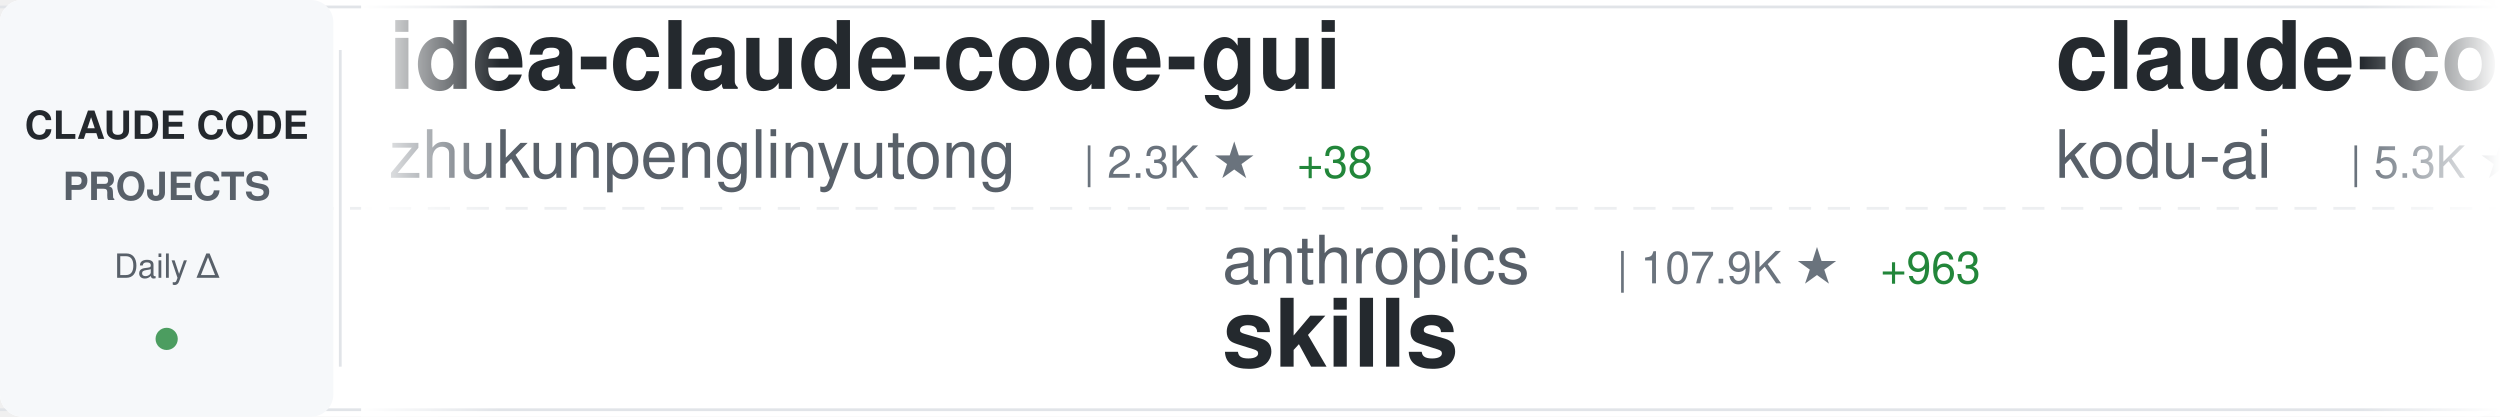
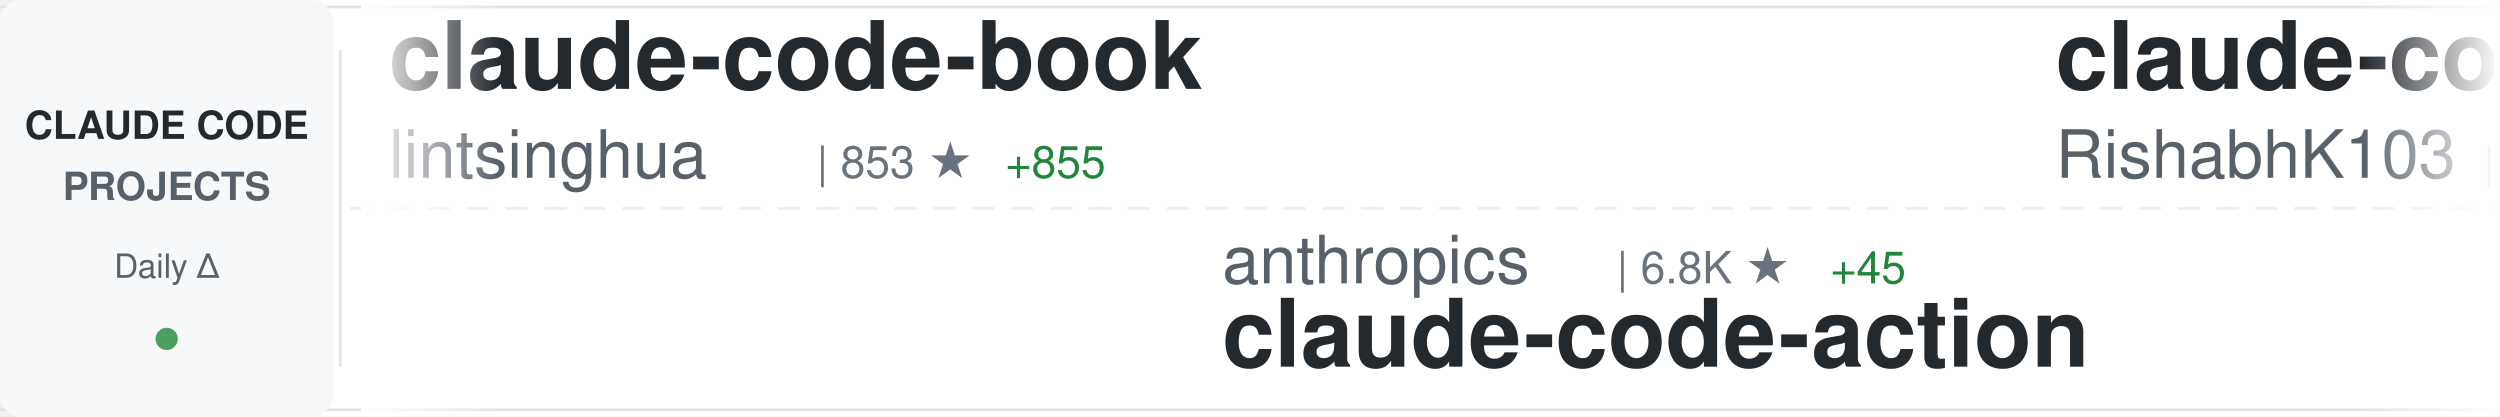
<svg xmlns="http://www.w3.org/2000/svg" width="900" height="150">
  <defs>
    <linearGradient id="awesomeLeftFade" x1="0%" y1="0%" x2="100%" y2="0%">
      <stop offset="0%" style="stop-color:#ffffff;stop-opacity:1" />
      <stop offset="100%" style="stop-color:#ffffff;stop-opacity:0" />
    </linearGradient>
    <linearGradient id="awesomeRightFade" x1="0%" y1="0%" x2="100%" y2="0%">
      <stop offset="0%" style="stop-color:#ffffff;stop-opacity:0" />
      <stop offset="100%" style="stop-color:#ffffff;stop-opacity:1" />
    </linearGradient>
  </defs>
  <rect width="900" height="150" fill="#ffffff" rx="8" />
  <rect x="0" y="2" width="900" height="1" fill="#e1e4e8" />
  <rect x="0" y="147" width="900" height="1" fill="#e1e4e8" />
  <line x1="0" y1="75" x2="900" y2="75" stroke="#e1e4e8" stroke-width="1" stroke-dasharray="8 6" opacity="0.6" />
  <rect x="0" y="0" width="120" height="150" fill="#f6f8fa" rx="8" />
  <text x="60" y="50" font-family="-apple-system, BlinkMacSystemFont, 'Segoe UI', Helvetica, Arial, sans-serif" font-size="14" font-weight="600" fill="#24292e" text-anchor="middle">CLAUDE CODE</text>
  <text x="60" y="72" font-family="-apple-system, BlinkMacSystemFont, 'Segoe UI', Helvetica, Arial, sans-serif" font-size="14" font-weight="600" fill="#586069" text-anchor="middle">PROJECTS</text>
  <text x="60" y="100" font-family="-apple-system, BlinkMacSystemFont, 'Segoe UI', Helvetica, Arial, sans-serif" font-size="12" font-weight="500" fill="#586069" text-anchor="middle">Daily Δ</text>
  <circle cx="60" cy="122" r="4" fill="#22863a" opacity="0.8" />
  <rect x="122" y="18" width="1" height="114" fill="#e1e4e8" />
  <clipPath id="awesomeTickerClip">
    <rect x="130" y="0" width="770" height="150" />
  </clipPath>
  <g clip-path="url(#awesomeTickerClip)">
    <g id="awesomeTickerItems">
      <animateTransform attributeName="transform" attributeType="XML" type="translate" from="0 0" to="-3000 0" dur="54s" repeatCount="indefinite" />
      <g transform="translate(0, 0)">
-         <text x="140" y="32" font-family="-apple-system, BlinkMacSystemFont, 'Segoe UI', Helvetica, Arial, sans-serif" font-size="34" font-weight="600" fill="#24292e">idea-claude-code-gui</text>
-         <text x="140" y="64" font-family="-apple-system, BlinkMacSystemFont, 'Segoe UI', Helvetica, Arial, sans-serif" font-size="24" font-weight="400" fill="#586069">zhukunpenglinyutong</text>
-         <text x="390" y="64" font-family="-apple-system, BlinkMacSystemFont, 'Segoe UI', Helvetica, Arial, sans-serif" font-size="16" font-weight="500" fill="#6a737d">| 2.3K ★</text>
-         <text x="467" y="64" font-family="-apple-system, BlinkMacSystemFont, 'Segoe UI', Helvetica, Arial, sans-serif" font-size="16" font-weight="500" fill="#22863a"> +38</text>
+         <text x="140" y="32" font-family="-apple-system, BlinkMacSystemFont, 'Segoe UI', Helvetica, Arial, sans-serif" font-size="34" font-weight="600" fill="#24292e">claude-code-book</text>
+         <text x="140" y="64" font-family="-apple-system, BlinkMacSystemFont, 'Segoe UI', Helvetica, Arial, sans-serif" font-size="24" font-weight="400" fill="#586069">lintsinghua</text>
+         <text x="294" y="64" font-family="-apple-system, BlinkMacSystemFont, 'Segoe UI', Helvetica, Arial, sans-serif" font-size="16" font-weight="500" fill="#6a737d">| 853 ★</text>
+         <text x="362" y="64" font-family="-apple-system, BlinkMacSystemFont, 'Segoe UI', Helvetica, Arial, sans-serif" font-size="16" font-weight="500" fill="#22863a"> +855</text>
      </g>
      <g transform="translate(300, 0)">
        <text x="140" y="102" font-family="-apple-system, BlinkMacSystemFont, 'Segoe UI', Helvetica, Arial, sans-serif" font-size="24" font-weight="400" fill="#586069">anthropics</text>
-         <text x="282" y="102" font-family="-apple-system, BlinkMacSystemFont, 'Segoe UI', Helvetica, Arial, sans-serif" font-size="16" font-weight="500" fill="#6a737d">| 107.9K ★</text>
-         <text x="377" y="102" font-family="-apple-system, BlinkMacSystemFont, 'Segoe UI', Helvetica, Arial, sans-serif" font-size="16" font-weight="500" fill="#22863a"> +963</text>
-         <text x="140" y="132" font-family="-apple-system, BlinkMacSystemFont, 'Segoe UI', Helvetica, Arial, sans-serif" font-size="34" font-weight="600" fill="#24292e">skills</text>
+         <text x="282" y="102" font-family="-apple-system, BlinkMacSystemFont, 'Segoe UI', Helvetica, Arial, sans-serif" font-size="16" font-weight="500" fill="#6a737d">| 6.8K ★</text>
+         <text x="359" y="102" font-family="-apple-system, BlinkMacSystemFont, 'Segoe UI', Helvetica, Arial, sans-serif" font-size="16" font-weight="500" fill="#22863a"> +45</text>
+         <text x="140" y="132" font-family="-apple-system, BlinkMacSystemFont, 'Segoe UI', Helvetica, Arial, sans-serif" font-size="34" font-weight="600" fill="#24292e">claude-code-action</text>
      </g>
      <g transform="translate(600, 0)">
-         <text x="140" y="32" font-family="-apple-system, BlinkMacSystemFont, 'Segoe UI', Helvetica, Arial, sans-serif" font-size="34" font-weight="600" fill="#24292e">claude-coder</text>
-         <text x="140" y="64" font-family="-apple-system, BlinkMacSystemFont, 'Segoe UI', Helvetica, Arial, sans-serif" font-size="24" font-weight="400" fill="#586069">kodu-ai</text>
-         <text x="246" y="64" font-family="-apple-system, BlinkMacSystemFont, 'Segoe UI', Helvetica, Arial, sans-serif" font-size="16" font-weight="500" fill="#6a737d">| 5.3K ★</text>
-         <text x="323" y="64" font-family="-apple-system, BlinkMacSystemFont, 'Segoe UI', Helvetica, Arial, sans-serif" font-size="16" font-weight="500" fill="#22863a"> +1</text>
+         <text x="140" y="32" font-family="-apple-system, BlinkMacSystemFont, 'Segoe UI', Helvetica, Arial, sans-serif" font-size="34" font-weight="600" fill="#24292e">claude-code</text>
+         <text x="140" y="64" font-family="-apple-system, BlinkMacSystemFont, 'Segoe UI', Helvetica, Arial, sans-serif" font-size="24" font-weight="400" fill="#586069">RishabhK103</text>
+         <text x="294" y="64" font-family="-apple-system, BlinkMacSystemFont, 'Segoe UI', Helvetica, Arial, sans-serif" font-size="16" font-weight="500" fill="#6a737d">| 1 ★</text>
+         <text x="344" y="64" font-family="-apple-system, BlinkMacSystemFont, 'Segoe UI', Helvetica, Arial, sans-serif" font-size="16" font-weight="500" fill="#22863a"> +1</text>
      </g>
      <g transform="translate(900, 0)">
-         <text x="140" y="102" font-family="-apple-system, BlinkMacSystemFont, 'Segoe UI', Helvetica, Arial, sans-serif" font-size="24" font-weight="400" fill="#586069">musistudio</text>
-         <text x="282" y="102" font-family="-apple-system, BlinkMacSystemFont, 'Segoe UI', Helvetica, Arial, sans-serif" font-size="16" font-weight="500" fill="#6a737d">| 30.9K ★</text>
-         <text x="368" y="102" font-family="-apple-system, BlinkMacSystemFont, 'Segoe UI', Helvetica, Arial, sans-serif" font-size="16" font-weight="500" fill="#22863a"> +150</text>
-         <text x="140" y="132" font-family="-apple-system, BlinkMacSystemFont, 'Segoe UI', Helvetica, Arial, sans-serif" font-size="34" font-weight="600" fill="#24292e">claude-code-router</text>
+         <text x="140" y="102" font-family="-apple-system, BlinkMacSystemFont, 'Segoe UI', Helvetica, Arial, sans-serif" font-size="24" font-weight="400" fill="#586069">affaan-m</text>
+         <text x="258" y="102" font-family="-apple-system, BlinkMacSystemFont, 'Segoe UI', Helvetica, Arial, sans-serif" font-size="16" font-weight="500" fill="#6a737d">| 129.6K ★</text>
+         <text x="353" y="102" font-family="-apple-system, BlinkMacSystemFont, 'Segoe UI', Helvetica, Arial, sans-serif" font-size="16" font-weight="500" fill="#22863a"> +6.2K</text>
+         <text x="140" y="132" font-family="-apple-system, BlinkMacSystemFont, 'Segoe UI', Helvetica, Arial, sans-serif" font-size="34" font-weight="600" fill="#24292e">everything-claude-code</text>
      </g>
      <g transform="translate(1200, 0)">
-         <text x="140" y="32" font-family="-apple-system, BlinkMacSystemFont, 'Segoe UI', Helvetica, Arial, sans-serif" font-size="34" font-weight="600" fill="#24292e">claude-code-hub</text>
-         <text x="140" y="64" font-family="-apple-system, BlinkMacSystemFont, 'Segoe UI', Helvetica, Arial, sans-serif" font-size="24" font-weight="400" fill="#586069">ding113</text>
-         <text x="246" y="64" font-family="-apple-system, BlinkMacSystemFont, 'Segoe UI', Helvetica, Arial, sans-serif" font-size="16" font-weight="500" fill="#6a737d">| 2.2K ★</text>
-         <text x="323" y="64" font-family="-apple-system, BlinkMacSystemFont, 'Segoe UI', Helvetica, Arial, sans-serif" font-size="16" font-weight="500" fill="#22863a"> +24</text>
+         <text x="140" y="32" font-family="-apple-system, BlinkMacSystemFont, 'Segoe UI', Helvetica, Arial, sans-serif" font-size="34" font-weight="600" fill="#24292e">claude-code-system-promp...</text>
+         <text x="140" y="64" font-family="-apple-system, BlinkMacSystemFont, 'Segoe UI', Helvetica, Arial, sans-serif" font-size="24" font-weight="400" fill="#586069">Piebald-AI</text>
+         <text x="282" y="64" font-family="-apple-system, BlinkMacSystemFont, 'Segoe UI', Helvetica, Arial, sans-serif" font-size="16" font-weight="500" fill="#6a737d">| 7.8K ★</text>
+         <text x="359" y="64" font-family="-apple-system, BlinkMacSystemFont, 'Segoe UI', Helvetica, Arial, sans-serif" font-size="16" font-weight="500" fill="#22863a"> +658</text>
      </g>
      <g transform="translate(1500, 0)">
-         <text x="140" y="102" font-family="-apple-system, BlinkMacSystemFont, 'Segoe UI', Helvetica, Arial, sans-serif" font-size="24" font-weight="400" fill="#586069">ponponon</text>
-         <text x="258" y="102" font-family="-apple-system, BlinkMacSystemFont, 'Segoe UI', Helvetica, Arial, sans-serif" font-size="16" font-weight="500" fill="#6a737d">| 960 ★</text>
-         <text x="326" y="102" font-family="-apple-system, BlinkMacSystemFont, 'Segoe UI', Helvetica, Arial, sans-serif" font-size="16" font-weight="500" fill="#22863a"> +969</text>
-         <text x="140" y="132" font-family="-apple-system, BlinkMacSystemFont, 'Segoe UI', Helvetica, Arial, sans-serif" font-size="34" font-weight="600" fill="#24292e">claude_code_src</text>
+         <text x="140" y="102" font-family="-apple-system, BlinkMacSystemFont, 'Segoe UI', Helvetica, Arial, sans-serif" font-size="24" font-weight="400" fill="#586069">Cranot</text>
+         <text x="234" y="102" font-family="-apple-system, BlinkMacSystemFont, 'Segoe UI', Helvetica, Arial, sans-serif" font-size="16" font-weight="500" fill="#6a737d">| 2.5K ★</text>
+         <text x="311" y="102" font-family="-apple-system, BlinkMacSystemFont, 'Segoe UI', Helvetica, Arial, sans-serif" font-size="16" font-weight="500" fill="#22863a"> +10</text>
+         <text x="140" y="132" font-family="-apple-system, BlinkMacSystemFont, 'Segoe UI', Helvetica, Arial, sans-serif" font-size="34" font-weight="600" fill="#24292e">claude-code-guide</text>
      </g>
      <g transform="translate(1800, 0)">
-         <text x="140" y="32" font-family="-apple-system, BlinkMacSystemFont, 'Segoe UI', Helvetica, Arial, sans-serif" font-size="34" font-weight="600" fill="#24292e">claude-code-best-practic...</text>
-         <text x="140" y="64" font-family="-apple-system, BlinkMacSystemFont, 'Segoe UI', Helvetica, Arial, sans-serif" font-size="24" font-weight="400" fill="#586069">shanraisshan</text>
-         <text x="306" y="64" font-family="-apple-system, BlinkMacSystemFont, 'Segoe UI', Helvetica, Arial, sans-serif" font-size="16" font-weight="500" fill="#6a737d">| 29.4K ★</text>
-         <text x="392" y="64" font-family="-apple-system, BlinkMacSystemFont, 'Segoe UI', Helvetica, Arial, sans-serif" font-size="16" font-weight="500" fill="#22863a"> +2.5K</text>
+         <text x="140" y="32" font-family="-apple-system, BlinkMacSystemFont, 'Segoe UI', Helvetica, Arial, sans-serif" font-size="34" font-weight="600" fill="#24292e">awesome-claude-code-tool...</text>
+         <text x="140" y="64" font-family="-apple-system, BlinkMacSystemFont, 'Segoe UI', Helvetica, Arial, sans-serif" font-size="24" font-weight="400" fill="#586069">rohitg00</text>
+         <text x="258" y="64" font-family="-apple-system, BlinkMacSystemFont, 'Segoe UI', Helvetica, Arial, sans-serif" font-size="16" font-weight="500" fill="#6a737d">| 989 ★</text>
+         <text x="326" y="64" font-family="-apple-system, BlinkMacSystemFont, 'Segoe UI', Helvetica, Arial, sans-serif" font-size="16" font-weight="500" fill="#22863a"> +20</text>
      </g>
      <g transform="translate(2100, 0)">
-         <text x="140" y="102" font-family="-apple-system, BlinkMacSystemFont, 'Segoe UI', Helvetica, Arial, sans-serif" font-size="24" font-weight="400" fill="#586069">RichardAtCT</text>
-         <text x="294" y="102" font-family="-apple-system, BlinkMacSystemFont, 'Segoe UI', Helvetica, Arial, sans-serif" font-size="16" font-weight="500" fill="#6a737d">| 2.3K ★</text>
-         <text x="371" y="102" font-family="-apple-system, BlinkMacSystemFont, 'Segoe UI', Helvetica, Arial, sans-serif" font-size="16" font-weight="500" fill="#22863a"> +11</text>
-         <text x="140" y="132" font-family="-apple-system, BlinkMacSystemFont, 'Segoe UI', Helvetica, Arial, sans-serif" font-size="34" font-weight="600" fill="#24292e">claude-code-telegram</text>
+         <text x="140" y="102" font-family="-apple-system, BlinkMacSystemFont, 'Segoe UI', Helvetica, Arial, sans-serif" font-size="24" font-weight="400" fill="#586069">leaked-claude-code</text>
+         <text x="378" y="102" font-family="-apple-system, BlinkMacSystemFont, 'Segoe UI', Helvetica, Arial, sans-serif" font-size="16" font-weight="500" fill="#6a737d">| 339 ★</text>
+         <text x="446" y="102" font-family="-apple-system, BlinkMacSystemFont, 'Segoe UI', Helvetica, Arial, sans-serif" font-size="16" font-weight="500" fill="#22863a"> +339</text>
+         <text x="140" y="132" font-family="-apple-system, BlinkMacSystemFont, 'Segoe UI', Helvetica, Arial, sans-serif" font-size="34" font-weight="600" fill="#24292e">leaked-claude-code</text>
      </g>
      <g transform="translate(2400, 0)">
-         <text x="140" y="32" font-family="-apple-system, BlinkMacSystemFont, 'Segoe UI', Helvetica, Arial, sans-serif" font-size="34" font-weight="600" fill="#24292e">claude-code-haha</text>
-         <text x="140" y="64" font-family="-apple-system, BlinkMacSystemFont, 'Segoe UI', Helvetica, Arial, sans-serif" font-size="24" font-weight="400" fill="#586069">NanmiCoder</text>
-         <text x="282" y="64" font-family="-apple-system, BlinkMacSystemFont, 'Segoe UI', Helvetica, Arial, sans-serif" font-size="16" font-weight="500" fill="#6a737d">| 1.4K ★</text>
-         <text x="359" y="64" font-family="-apple-system, BlinkMacSystemFont, 'Segoe UI', Helvetica, Arial, sans-serif" font-size="16" font-weight="500" fill="#22863a"> +1.4K</text>
+         <text x="140" y="32" font-family="-apple-system, BlinkMacSystemFont, 'Segoe UI', Helvetica, Arial, sans-serif" font-size="34" font-weight="600" fill="#24292e">Claude-Code-Workflow</text>
+         <text x="140" y="64" font-family="-apple-system, BlinkMacSystemFont, 'Segoe UI', Helvetica, Arial, sans-serif" font-size="24" font-weight="400" fill="#586069">catlog22</text>
+         <text x="258" y="64" font-family="-apple-system, BlinkMacSystemFont, 'Segoe UI', Helvetica, Arial, sans-serif" font-size="16" font-weight="500" fill="#6a737d">| 1.7K ★</text>
+         <text x="335" y="64" font-family="-apple-system, BlinkMacSystemFont, 'Segoe UI', Helvetica, Arial, sans-serif" font-size="16" font-weight="500" fill="#22863a"> +25</text>
      </g>
      <g transform="translate(2700, 0)">
-         <text x="140" y="102" font-family="-apple-system, BlinkMacSystemFont, 'Segoe UI', Helvetica, Arial, sans-serif" font-size="24" font-weight="400" fill="#586069">Donchitos</text>
-         <text x="270" y="102" font-family="-apple-system, BlinkMacSystemFont, 'Segoe UI', Helvetica, Arial, sans-serif" font-size="16" font-weight="500" fill="#6a737d">| 7.7K ★</text>
-         <text x="347" y="102" font-family="-apple-system, BlinkMacSystemFont, 'Segoe UI', Helvetica, Arial, sans-serif" font-size="16" font-weight="500" fill="#22863a"> +158</text>
-         <text x="140" y="132" font-family="-apple-system, BlinkMacSystemFont, 'Segoe UI', Helvetica, Arial, sans-serif" font-size="34" font-weight="600" fill="#24292e">Claude-Code-Game-Studios</text>
+         <text x="140" y="102" font-family="-apple-system, BlinkMacSystemFont, 'Segoe UI', Helvetica, Arial, sans-serif" font-size="24" font-weight="400" fill="#586069">siteboon</text>
+         <text x="258" y="102" font-family="-apple-system, BlinkMacSystemFont, 'Segoe UI', Helvetica, Arial, sans-serif" font-size="16" font-weight="500" fill="#6a737d">| 9.3K ★</text>
+         <text x="335" y="102" font-family="-apple-system, BlinkMacSystemFont, 'Segoe UI', Helvetica, Arial, sans-serif" font-size="16" font-weight="500" fill="#22863a"> +101</text>
+         <text x="140" y="132" font-family="-apple-system, BlinkMacSystemFont, 'Segoe UI', Helvetica, Arial, sans-serif" font-size="34" font-weight="600" fill="#24292e">claudecodeui</text>
      </g>
      <g transform="translate(3000, 0)">
-         <text x="140" y="32" font-family="-apple-system, BlinkMacSystemFont, 'Segoe UI', Helvetica, Arial, sans-serif" font-size="34" font-weight="600" fill="#24292e">idea-claude-code-gui</text>
-         <text x="140" y="64" font-family="-apple-system, BlinkMacSystemFont, 'Segoe UI', Helvetica, Arial, sans-serif" font-size="24" font-weight="400" fill="#586069">zhukunpenglinyutong</text>
-         <text x="390" y="64" font-family="-apple-system, BlinkMacSystemFont, 'Segoe UI', Helvetica, Arial, sans-serif" font-size="16" font-weight="500" fill="#6a737d">| 2.3K ★</text>
-         <text x="467" y="64" font-family="-apple-system, BlinkMacSystemFont, 'Segoe UI', Helvetica, Arial, sans-serif" font-size="16" font-weight="500" fill="#22863a"> +38</text>
+         <text x="140" y="32" font-family="-apple-system, BlinkMacSystemFont, 'Segoe UI', Helvetica, Arial, sans-serif" font-size="34" font-weight="600" fill="#24292e">claude-code-book</text>
+         <text x="140" y="64" font-family="-apple-system, BlinkMacSystemFont, 'Segoe UI', Helvetica, Arial, sans-serif" font-size="24" font-weight="400" fill="#586069">lintsinghua</text>
+         <text x="294" y="64" font-family="-apple-system, BlinkMacSystemFont, 'Segoe UI', Helvetica, Arial, sans-serif" font-size="16" font-weight="500" fill="#6a737d">| 853 ★</text>
+         <text x="362" y="64" font-family="-apple-system, BlinkMacSystemFont, 'Segoe UI', Helvetica, Arial, sans-serif" font-size="16" font-weight="500" fill="#22863a"> +855</text>
      </g>
      <g transform="translate(3300, 0)">
        <text x="140" y="102" font-family="-apple-system, BlinkMacSystemFont, 'Segoe UI', Helvetica, Arial, sans-serif" font-size="24" font-weight="400" fill="#586069">anthropics</text>
-         <text x="282" y="102" font-family="-apple-system, BlinkMacSystemFont, 'Segoe UI', Helvetica, Arial, sans-serif" font-size="16" font-weight="500" fill="#6a737d">| 107.9K ★</text>
-         <text x="377" y="102" font-family="-apple-system, BlinkMacSystemFont, 'Segoe UI', Helvetica, Arial, sans-serif" font-size="16" font-weight="500" fill="#22863a"> +963</text>
-         <text x="140" y="132" font-family="-apple-system, BlinkMacSystemFont, 'Segoe UI', Helvetica, Arial, sans-serif" font-size="34" font-weight="600" fill="#24292e">skills</text>
+         <text x="282" y="102" font-family="-apple-system, BlinkMacSystemFont, 'Segoe UI', Helvetica, Arial, sans-serif" font-size="16" font-weight="500" fill="#6a737d">| 6.8K ★</text>
+         <text x="359" y="102" font-family="-apple-system, BlinkMacSystemFont, 'Segoe UI', Helvetica, Arial, sans-serif" font-size="16" font-weight="500" fill="#22863a"> +45</text>
+         <text x="140" y="132" font-family="-apple-system, BlinkMacSystemFont, 'Segoe UI', Helvetica, Arial, sans-serif" font-size="34" font-weight="600" fill="#24292e">claude-code-action</text>
      </g>
      <g transform="translate(3600, 0)">
-         <text x="140" y="32" font-family="-apple-system, BlinkMacSystemFont, 'Segoe UI', Helvetica, Arial, sans-serif" font-size="34" font-weight="600" fill="#24292e">claude-coder</text>
-         <text x="140" y="64" font-family="-apple-system, BlinkMacSystemFont, 'Segoe UI', Helvetica, Arial, sans-serif" font-size="24" font-weight="400" fill="#586069">kodu-ai</text>
-         <text x="246" y="64" font-family="-apple-system, BlinkMacSystemFont, 'Segoe UI', Helvetica, Arial, sans-serif" font-size="16" font-weight="500" fill="#6a737d">| 5.3K ★</text>
-         <text x="323" y="64" font-family="-apple-system, BlinkMacSystemFont, 'Segoe UI', Helvetica, Arial, sans-serif" font-size="16" font-weight="500" fill="#22863a"> +1</text>
+         <text x="140" y="32" font-family="-apple-system, BlinkMacSystemFont, 'Segoe UI', Helvetica, Arial, sans-serif" font-size="34" font-weight="600" fill="#24292e">claude-code</text>
+         <text x="140" y="64" font-family="-apple-system, BlinkMacSystemFont, 'Segoe UI', Helvetica, Arial, sans-serif" font-size="24" font-weight="400" fill="#586069">RishabhK103</text>
+         <text x="294" y="64" font-family="-apple-system, BlinkMacSystemFont, 'Segoe UI', Helvetica, Arial, sans-serif" font-size="16" font-weight="500" fill="#6a737d">| 1 ★</text>
+         <text x="344" y="64" font-family="-apple-system, BlinkMacSystemFont, 'Segoe UI', Helvetica, Arial, sans-serif" font-size="16" font-weight="500" fill="#22863a"> +1</text>
      </g>
      <g transform="translate(3900, 0)">
-         <text x="140" y="102" font-family="-apple-system, BlinkMacSystemFont, 'Segoe UI', Helvetica, Arial, sans-serif" font-size="24" font-weight="400" fill="#586069">musistudio</text>
-         <text x="282" y="102" font-family="-apple-system, BlinkMacSystemFont, 'Segoe UI', Helvetica, Arial, sans-serif" font-size="16" font-weight="500" fill="#6a737d">| 30.9K ★</text>
-         <text x="368" y="102" font-family="-apple-system, BlinkMacSystemFont, 'Segoe UI', Helvetica, Arial, sans-serif" font-size="16" font-weight="500" fill="#22863a"> +150</text>
-         <text x="140" y="132" font-family="-apple-system, BlinkMacSystemFont, 'Segoe UI', Helvetica, Arial, sans-serif" font-size="34" font-weight="600" fill="#24292e">claude-code-router</text>
+         <text x="140" y="102" font-family="-apple-system, BlinkMacSystemFont, 'Segoe UI', Helvetica, Arial, sans-serif" font-size="24" font-weight="400" fill="#586069">affaan-m</text>
+         <text x="258" y="102" font-family="-apple-system, BlinkMacSystemFont, 'Segoe UI', Helvetica, Arial, sans-serif" font-size="16" font-weight="500" fill="#6a737d">| 129.6K ★</text>
+         <text x="353" y="102" font-family="-apple-system, BlinkMacSystemFont, 'Segoe UI', Helvetica, Arial, sans-serif" font-size="16" font-weight="500" fill="#22863a"> +6.2K</text>
+         <text x="140" y="132" font-family="-apple-system, BlinkMacSystemFont, 'Segoe UI', Helvetica, Arial, sans-serif" font-size="34" font-weight="600" fill="#24292e">everything-claude-code</text>
      </g>
    </g>
  </g>
  <rect x="130" y="0" width="50" height="150" fill="url(#awesomeLeftFade)" />
  <rect x="850" y="0" width="50" height="150" fill="url(#awesomeRightFade)" />
</svg>
